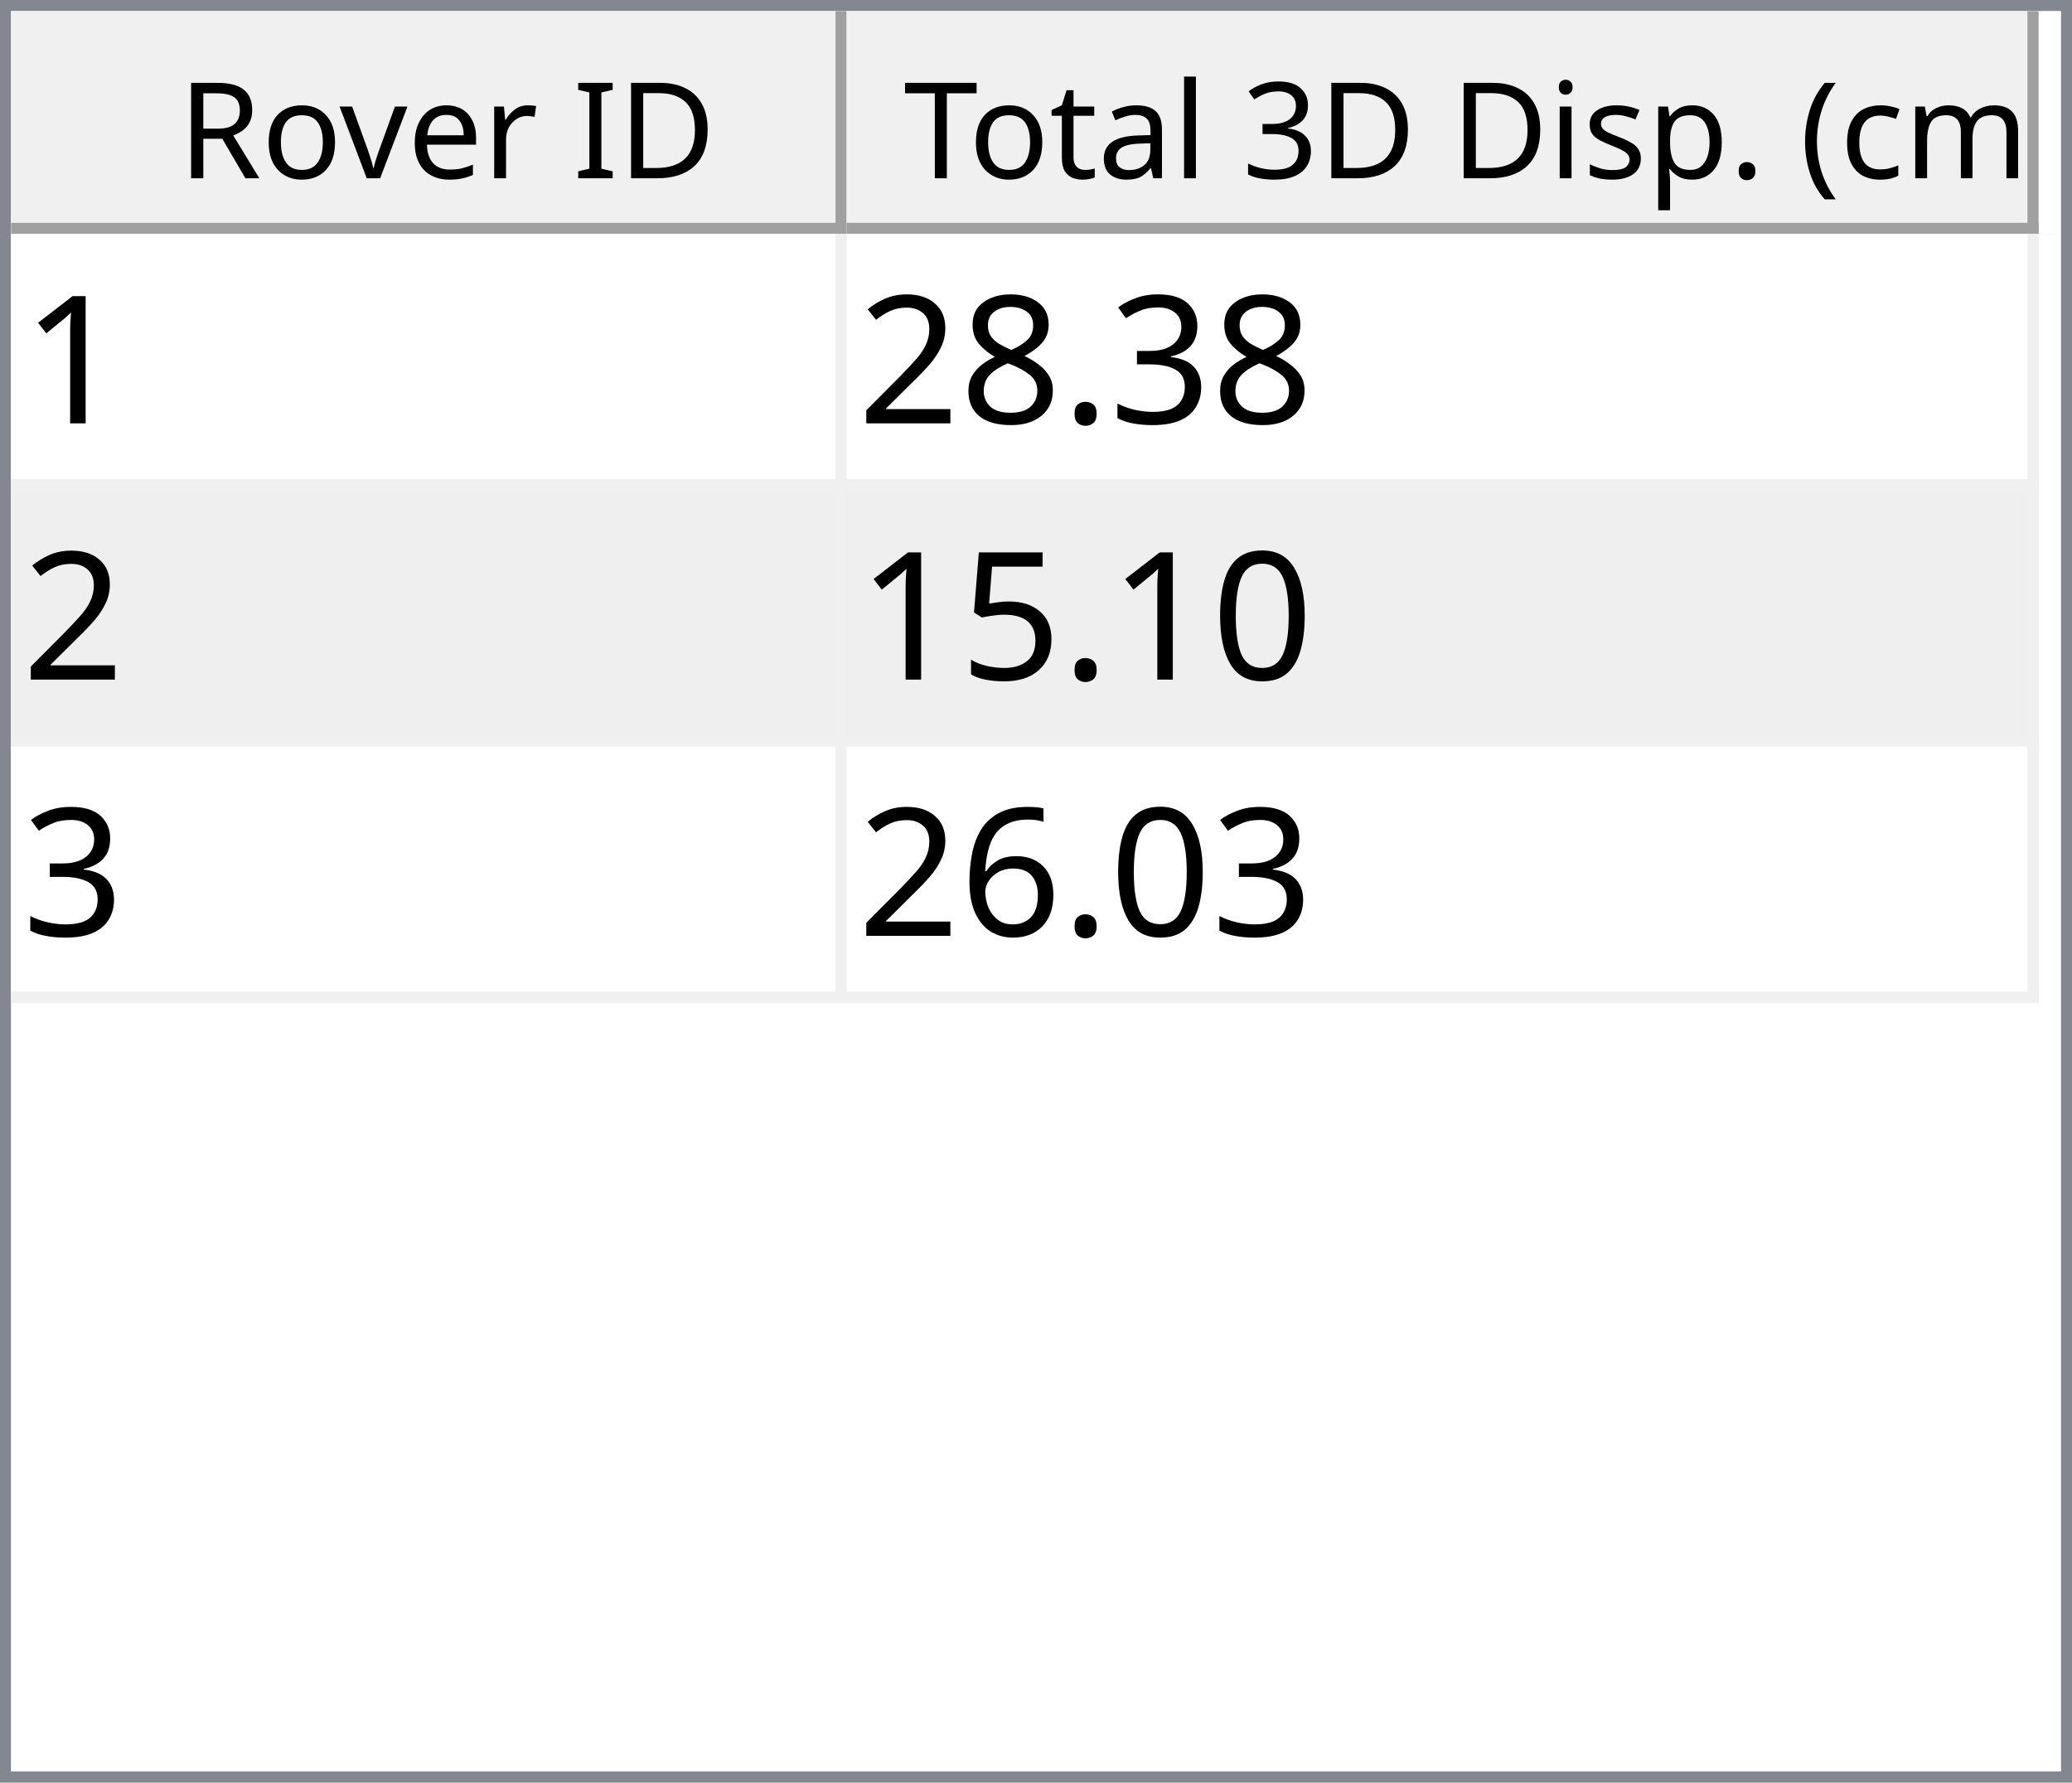
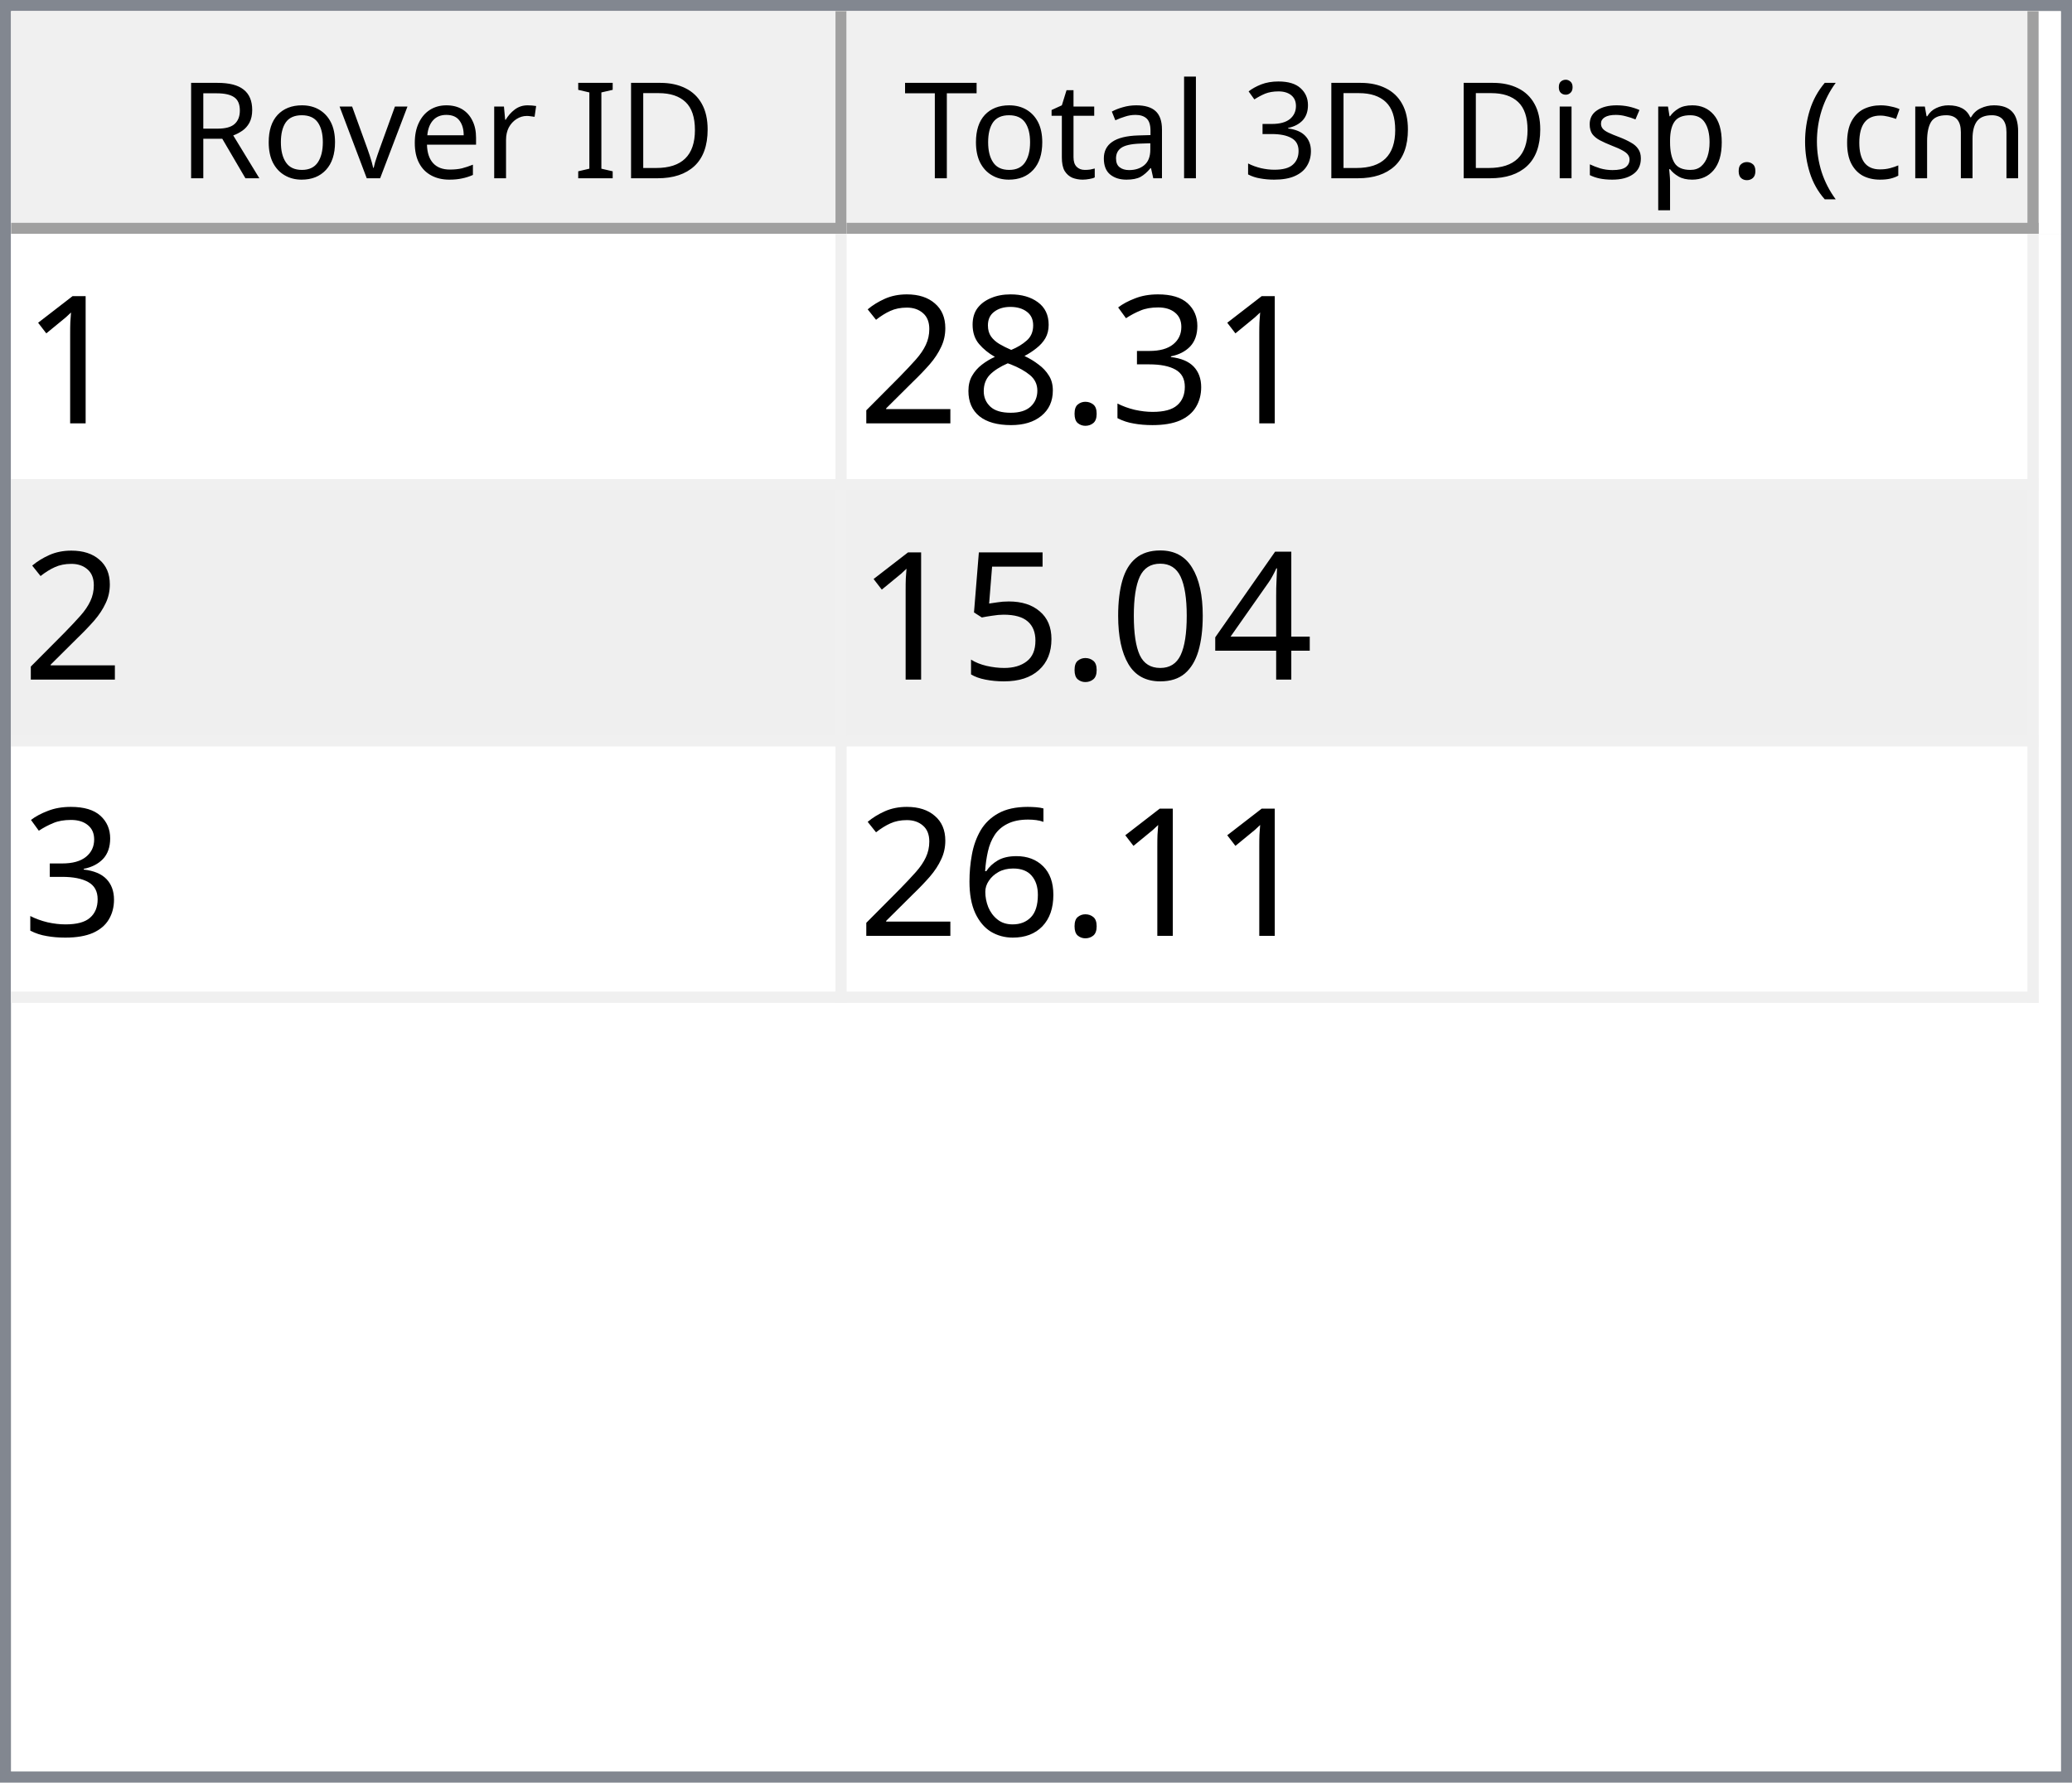
<svg xmlns="http://www.w3.org/2000/svg" style="fill-opacity:1; color-rendering:auto; color-interpolation:auto; text-rendering:auto; stroke:black; stroke-linecap:square; stroke-miterlimit:10; shape-rendering:auto; stroke-opacity:1; fill:black; stroke-dasharray:none; font-weight:normal; stroke-width:1; font-family:'Dialog'; font-style:normal; stroke-linejoin:miter; font-size:12px; stroke-dashoffset:0; image-rendering:auto;" width="186" height="160">
  <defs id="genericDefs" />
  <g>
    <defs id="defs1">
      <clipPath clipPathUnits="userSpaceOnUse" id="clipPath1">
        <path d="M0 0 L186 0 L186 160 L0 160 L0 0 Z" />
      </clipPath>
      <clipPath clipPathUnits="userSpaceOnUse" id="clipPath2">
        <path d="M0 0 L0 160 L186 160 L186 0 Z" />
      </clipPath>
      <clipPath clipPathUnits="userSpaceOnUse" id="clipPath3">
        <path d="M0 0 L0 20 L184 20 L184 0 Z" />
      </clipPath>
      <clipPath clipPathUnits="userSpaceOnUse" id="clipPath4">
        <path d="M0 0 L0 20 L75 20 L75 0 Z" />
      </clipPath>
      <clipPath clipPathUnits="userSpaceOnUse" id="clipPath5">
        <path d="M1 1 L1 19 L74 19 L74 1 Z" />
      </clipPath>
      <clipPath clipPathUnits="userSpaceOnUse" id="clipPath6">
        <path d="M0 0 L0 18 L73 18 L73 0 Z" />
      </clipPath>
      <clipPath clipPathUnits="userSpaceOnUse" id="clipPath7">
        <path d="M-0.5 -0.5 L-0.5 19.5 L74.5 19.5 L74.5 -0.5 Z" />
      </clipPath>
      <clipPath clipPathUnits="userSpaceOnUse" id="clipPath8">
        <path d="M0 0 L0 20 L107 20 L107 0 Z" />
      </clipPath>
      <clipPath clipPathUnits="userSpaceOnUse" id="clipPath9">
        <path d="M1 1 L1 19 L106 19 L106 1 Z" />
      </clipPath>
      <clipPath clipPathUnits="userSpaceOnUse" id="clipPath10">
        <path d="M0 0 L0 18 L105 18 L105 0 Z" />
      </clipPath>
      <clipPath clipPathUnits="userSpaceOnUse" id="clipPath11">
        <path d="M-0.5 -0.5 L-0.5 19.5 L106.5 19.5 L106.5 -0.5 Z" />
      </clipPath>
      <clipPath clipPathUnits="userSpaceOnUse" id="clipPath12">
        <path d="M0 0 L0 138 L184 138 L184 0 Z" />
      </clipPath>
      <clipPath clipPathUnits="userSpaceOnUse" id="clipPath13">
        <path d="M0 0 L0 69 L182 69 L182 0 Z" />
      </clipPath>
      <clipPath clipPathUnits="userSpaceOnUse" id="clipPath14">
        <path d="M-0.5 -0.5 L-0.5 68.5 L181.5 68.5 L181.5 -0.5 Z" />
      </clipPath>
      <clipPath clipPathUnits="userSpaceOnUse" id="clipPath15">
        <path d="M0 0 L0 22 L74 22 L74 0 Z" />
      </clipPath>
      <clipPath clipPathUnits="userSpaceOnUse" id="clipPath16">
        <path d="M0 0 L0 22 L106 22 L106 0 Z" />
      </clipPath>
      <font horiz-adv-x="64.551" id="font1">
        <font-face ascent="107.91" descent="25.098" units-per-em="100" style="font-style:normal; font-family:Segoe UI; font-weight:normal;" />
        <missing-glyph horiz-adv-x="64.551" d="M8.109 0 L8.109 68.266 L56.453 68.266 L56.453 0 L8.109 0 ZM15.328 7.234 L49.219 7.234 L49.219 61.031 L15.328 61.031 L15.328 7.234 Z" />
        <glyph unicode="D" horiz-adv-x="70.117" d="M9.188 0 L9.188 70.016 L28.516 70.016 Q65.531 70.016 65.531 35.891 Q65.531 19.672 55.25 9.836 Q44.969 0 27.734 0 L9.188 0 ZM17.391 62.594 L17.391 7.422 L27.828 7.422 Q41.609 7.422 49.273 14.797 Q56.938 22.172 56.938 35.688 Q56.938 62.594 28.328 62.594 L17.391 62.594 Z" />
        <glyph unicode="I" horiz-adv-x="26.611" d="M17.391 0 L9.188 0 L9.188 70.016 L17.391 70.016 L17.391 0 Z" />
        <glyph unicode=" " horiz-adv-x="27.393" d="" />
        <glyph unicode="r" horiz-adv-x="34.766" d="M34.188 41.891 Q32.078 43.5 28.125 43.5 Q23 43.5 19.555 38.672 Q16.109 33.844 16.109 25.484 L16.109 0 L8.109 0 L8.109 50 L16.109 50 L16.109 39.703 L16.312 39.703 Q18.016 44.969 21.531 47.922 Q25.047 50.875 29.391 50.875 Q32.516 50.875 34.188 50.203 L34.188 41.891 Z" />
        <glyph unicode="e" horiz-adv-x="52.295" d="M48.297 23 L12.984 23 Q13.188 14.656 17.484 10.109 Q21.781 5.562 29.297 5.562 Q37.75 5.562 44.828 11.141 L44.828 3.609 Q38.234 -1.172 27.391 -1.172 Q16.797 -1.172 10.742 5.641 Q4.688 12.453 4.688 24.812 Q4.688 36.469 11.305 43.82 Q17.922 51.172 27.734 51.172 Q37.547 51.172 42.922 44.828 Q48.297 38.484 48.297 27.203 L48.297 23 ZM40.094 29.781 Q40.047 36.719 36.75 40.578 Q33.453 44.438 27.594 44.438 Q21.922 44.438 17.969 40.383 Q14.016 36.328 13.094 29.781 L40.094 29.781 Z" />
        <glyph unicode="v" horiz-adv-x="47.9" d="M47.406 50 L27.484 0 L19.625 0 L0.688 50 L9.469 50 L22.172 13.672 Q23.578 9.672 23.922 6.688 L24.125 6.688 Q24.609 10.453 25.688 13.484 L38.969 50 L47.406 50 Z" />
        <glyph unicode="o" horiz-adv-x="58.594" d="M29 -1.172 Q17.922 -1.172 11.305 5.836 Q4.688 12.844 4.688 24.422 Q4.688 37.016 11.57 44.094 Q18.453 51.172 30.172 51.172 Q41.359 51.172 47.633 44.289 Q53.906 37.406 53.906 25.203 Q53.906 13.234 47.141 6.031 Q40.375 -1.172 29 -1.172 ZM29.594 44.438 Q21.875 44.438 17.383 39.188 Q12.891 33.938 12.891 24.703 Q12.891 15.828 17.43 10.695 Q21.969 5.562 29.594 5.562 Q37.359 5.562 41.531 10.594 Q45.703 15.625 45.703 24.906 Q45.703 34.281 41.531 39.359 Q37.359 44.438 29.594 44.438 Z" />
        <glyph unicode="R" horiz-adv-x="59.814" d="M59.375 0 L49.609 0 L37.891 19.625 Q36.281 22.359 34.766 24.289 Q33.25 26.219 31.664 27.438 Q30.078 28.656 28.25 29.219 Q26.422 29.781 24.125 29.781 L17.391 29.781 L17.391 0 L9.188 0 L9.188 70.016 L30.078 70.016 Q34.672 70.016 38.555 68.867 Q42.438 67.719 45.289 65.375 Q48.141 63.031 49.758 59.547 Q51.375 56.062 51.375 51.375 Q51.375 47.703 50.273 44.656 Q49.172 41.609 47.148 39.211 Q45.125 36.812 42.266 35.133 Q39.406 33.453 35.844 32.516 L35.844 32.328 Q37.594 31.547 38.891 30.547 Q40.188 29.547 41.359 28.18 Q42.531 26.812 43.68 25.078 Q44.828 23.344 46.234 21.047 L59.375 0 ZM17.391 62.594 L17.391 37.203 L28.516 37.203 Q31.594 37.203 34.203 38.133 Q36.812 39.062 38.719 40.797 Q40.625 42.531 41.703 45.047 Q42.781 47.562 42.781 50.688 Q42.781 56.297 39.141 59.445 Q35.5 62.594 28.609 62.594 L17.391 62.594 Z" />
        <glyph unicode=")" horiz-adv-x="30.176" d="M8.297 -15.922 L1.172 -15.922 Q16.406 2.344 16.406 26.812 Q16.406 51.469 1.078 70.016 L8.297 70.016 Q23.531 52.156 23.531 26.703 Q23.531 1.375 8.297 -15.922 Z" />
        <glyph unicode="m" horiz-adv-x="86.133" d="M79.109 0 L71.094 0 L71.094 28.719 Q71.094 37.016 68.531 40.727 Q65.969 44.438 59.906 44.438 Q54.781 44.438 51.195 39.75 Q47.609 35.062 47.609 28.516 L47.609 0 L39.594 0 L39.594 29.688 Q39.594 44.438 28.219 44.438 Q22.953 44.438 19.531 40.016 Q16.109 35.594 16.109 28.516 L16.109 0 L8.109 0 L8.109 50 L16.109 50 L16.109 42.094 L16.312 42.094 Q21.625 51.172 31.844 51.172 Q36.969 51.172 40.773 48.312 Q44.578 45.453 46 40.828 Q51.562 51.172 62.594 51.172 Q79.109 51.172 79.109 30.812 L79.109 0 Z" />
        <glyph unicode="c" horiz-adv-x="46.191" d="M42.188 2.297 Q36.422 -1.172 28.516 -1.172 Q17.828 -1.172 11.258 5.789 Q4.688 12.75 4.688 23.828 Q4.688 36.188 11.766 43.68 Q18.844 51.172 30.672 51.172 Q37.25 51.172 42.281 48.734 L42.281 40.531 Q36.719 44.438 30.375 44.438 Q22.703 44.438 17.797 38.945 Q12.891 33.453 12.891 24.516 Q12.891 15.719 17.508 10.641 Q22.125 5.562 29.891 5.562 Q36.422 5.562 42.188 9.906 L42.188 2.297 Z" />
        <glyph unicode="(" horiz-adv-x="30.176" d="M29.109 -15.922 L21.969 -15.922 Q6.844 1.375 6.844 26.703 Q6.844 52.156 21.969 70.016 L29.203 70.016 Q13.875 51.469 13.875 26.812 Q13.875 2.344 29.109 -15.922 Z" />
        <glyph unicode="." horiz-adv-x="21.68" d="M10.891 -1.078 Q8.641 -1.078 7.055 0.539 Q5.469 2.156 5.469 4.391 Q5.469 6.641 7.055 8.273 Q8.641 9.906 10.891 9.906 Q13.188 9.906 14.797 8.273 Q16.406 6.641 16.406 4.391 Q16.406 2.156 14.797 0.539 Q13.188 -1.078 10.891 -1.078 Z" />
        <glyph unicode="p" horiz-adv-x="58.789" d="M16.312 7.234 L16.109 7.234 L16.109 -23 L8.109 -23 L8.109 50 L16.109 50 L16.109 41.219 L16.312 41.219 Q22.219 51.172 33.594 51.172 Q43.266 51.172 48.688 44.461 Q54.109 37.75 54.109 26.469 Q54.109 13.922 48 6.375 Q41.891 -1.172 31.297 -1.172 Q21.578 -1.172 16.312 7.234 ZM16.109 27.391 L16.109 20.406 Q16.109 14.203 20.141 9.883 Q24.172 5.562 30.375 5.562 Q37.641 5.562 41.773 11.133 Q45.906 16.703 45.906 26.609 Q45.906 34.969 42.047 39.703 Q38.188 44.438 31.594 44.438 Q24.609 44.438 20.359 39.578 Q16.109 34.719 16.109 27.391 Z" />
        <glyph unicode="s" horiz-adv-x="42.432" d="M5.078 1.812 L5.078 10.406 Q11.625 5.562 19.484 5.562 Q30.031 5.562 30.031 12.594 Q30.031 14.594 29.125 15.992 Q28.219 17.391 26.68 18.461 Q25.141 19.531 23.07 20.383 Q21 21.234 18.609 22.172 Q15.281 23.484 12.766 24.828 Q10.25 26.172 8.57 27.859 Q6.891 29.547 6.031 31.695 Q5.172 33.844 5.172 36.719 Q5.172 40.234 6.789 42.945 Q8.406 45.656 11.086 47.484 Q13.766 49.312 17.211 50.242 Q20.656 51.172 24.312 51.172 Q30.812 51.172 35.938 48.922 L35.938 40.828 Q30.422 44.438 23.25 44.438 Q21 44.438 19.195 43.922 Q17.391 43.406 16.094 42.477 Q14.797 41.547 14.086 40.258 Q13.375 38.969 13.375 37.406 Q13.375 35.453 14.086 34.133 Q14.797 32.812 16.164 31.789 Q17.531 30.766 19.484 29.938 Q21.438 29.109 23.922 28.125 Q27.25 26.859 29.883 25.516 Q32.516 24.172 34.375 22.484 Q36.234 20.797 37.234 18.602 Q38.234 16.406 38.234 13.375 Q38.234 9.672 36.602 6.938 Q34.969 4.203 32.234 2.398 Q29.5 0.594 25.93 -0.289 Q22.359 -1.172 18.453 -1.172 Q10.75 -1.172 5.078 1.812 Z" />
        <glyph unicode="i" horiz-adv-x="24.219" d="M12.203 62.703 Q10.062 62.703 8.547 64.164 Q7.031 65.625 7.031 67.875 Q7.031 70.125 8.547 71.609 Q10.062 73.094 12.203 73.094 Q14.406 73.094 15.945 71.609 Q17.484 70.125 17.484 67.875 Q17.484 65.719 15.945 64.211 Q14.406 62.703 12.203 62.703 ZM16.109 0 L8.109 0 L8.109 50 L16.109 50 L16.109 0 Z" />
        <glyph unicode="3" horiz-adv-x="53.906" d="M46.531 19.828 Q46.531 15.094 44.75 11.211 Q42.969 7.328 39.719 4.57 Q36.469 1.812 31.93 0.297 Q27.391 -1.219 21.922 -1.219 Q11.922 -1.219 6 2.594 L6 11.188 Q13.094 5.609 22.219 5.609 Q25.875 5.609 28.828 6.539 Q31.781 7.469 33.906 9.227 Q36.031 10.984 37.18 13.477 Q38.328 15.969 38.328 19.094 Q38.328 32.812 18.797 32.812 L12.984 32.812 L12.984 39.594 L18.5 39.594 Q35.797 39.594 35.797 52.484 Q35.797 64.406 22.609 64.406 Q15.188 64.406 8.688 59.422 L8.688 67.188 Q15.375 71.188 24.609 71.188 Q29 71.188 32.57 69.969 Q36.141 68.75 38.68 66.555 Q41.219 64.359 42.609 61.281 Q44 58.203 44 54.5 Q44 40.672 30.031 36.719 L30.031 36.531 Q33.594 36.141 36.625 34.797 Q39.656 33.453 41.852 31.305 Q44.047 29.156 45.289 26.25 Q46.531 23.344 46.531 19.828 Z" />
        <glyph unicode="l" horiz-adv-x="24.219" d="M16.109 0 L8.109 0 L8.109 74.031 L16.109 74.031 L16.109 0 Z" />
        <glyph unicode="a" horiz-adv-x="50.879" d="M43.891 0 L35.891 0 L35.891 7.812 L35.688 7.812 Q30.469 -1.172 20.312 -1.172 Q12.844 -1.172 8.617 2.781 Q4.391 6.734 4.391 13.281 Q4.391 27.297 20.906 29.594 L35.891 31.688 Q35.891 44.438 25.594 44.438 Q16.547 44.438 9.281 38.281 L9.281 46.484 Q16.656 51.172 26.266 51.172 Q43.891 51.172 43.891 32.516 L43.891 0 ZM35.891 25.297 L23.828 23.641 Q18.266 22.859 15.43 20.875 Q12.594 18.891 12.594 13.875 Q12.594 10.203 15.211 7.883 Q17.828 5.562 22.172 5.562 Q28.125 5.562 32.008 9.742 Q35.891 13.922 35.891 20.312 L35.891 25.297 Z" />
        <glyph unicode="t" horiz-adv-x="33.887" d="M31.297 0.484 Q28.469 -1.078 23.828 -1.078 Q10.688 -1.078 10.688 13.578 L10.688 43.172 L2.094 43.172 L2.094 50 L10.688 50 L10.688 62.203 L18.703 64.797 L18.703 50 L31.297 50 L31.297 43.172 L18.703 43.172 L18.703 14.984 Q18.703 9.969 20.414 7.82 Q22.125 5.672 26.078 5.672 Q29.109 5.672 31.297 7.328 L31.297 0.484 Z" />
        <glyph unicode="T" horiz-adv-x="52.393" d="M50.594 62.594 L30.375 62.594 L30.375 0 L22.172 0 L22.172 62.594 L2 62.594 L2 70.016 L50.594 70.016 L50.594 62.594 Z" />
      </font>
      <font horiz-adv-x="75.0" id="font2">
        <font-face ascent="100.537" descent="21.973" units-per-em="100" style="font-style:normal; font-family:sans-serif; font-weight:normal;" />
        <missing-glyph horiz-adv-x="75.0" d="M12.5 0 L12.5 62.5 L62.5 62.5 L62.5 0 L12.5 0 ZM14.062 1.562 L60.938 1.562 L60.938 60.938 L14.062 60.938 L14.062 1.562 Z" />
        <glyph unicode="1" horiz-adv-x="55.615" d="M37.25 0 L28.469 0 L28.469 56 Q25.297 52.984 20.141 49.953 Q14.984 46.922 10.891 45.406 L10.891 53.906 Q18.266 57.375 23.781 62.305 Q29.297 67.234 31.594 71.875 L37.25 71.875 L37.25 0 Z" />
        <glyph unicode="3" horiz-adv-x="55.615" d="M4.203 18.891 L12.984 20.062 Q14.5 12.594 18.141 9.297 Q21.781 6 27 6 Q33.203 6 37.477 10.297 Q41.75 14.594 41.75 20.953 Q41.75 27 37.797 30.93 Q33.844 34.859 27.734 34.859 Q25.25 34.859 21.531 33.891 L22.516 41.609 Q23.391 41.5 23.922 41.5 Q29.547 41.5 34.039 44.43 Q38.531 47.359 38.531 53.469 Q38.531 58.297 35.258 61.477 Q31.984 64.656 26.812 64.656 Q21.688 64.656 18.266 61.43 Q14.844 58.203 13.875 51.766 L5.078 53.328 Q6.688 62.156 12.398 67.016 Q18.109 71.875 26.609 71.875 Q32.469 71.875 37.398 69.359 Q42.328 66.844 44.945 62.5 Q47.562 58.156 47.562 53.266 Q47.562 48.641 45.07 44.828 Q42.578 41.016 37.703 38.766 Q44.047 37.312 47.562 32.695 Q51.078 28.078 51.078 21.141 Q51.078 11.766 44.242 5.25 Q37.406 -1.266 26.953 -1.266 Q17.531 -1.266 11.305 4.352 Q5.078 9.969 4.203 18.891 Z" />
        <glyph unicode="." horiz-adv-x="27.783" d="M9.078 0 L9.078 10.016 L19.094 10.016 L19.094 0 L9.078 0 Z" />
        <glyph unicode="8" horiz-adv-x="55.615" d="M17.672 38.812 Q12.203 40.828 9.57 44.539 Q6.938 48.25 6.938 53.422 Q6.938 61.234 12.555 66.555 Q18.172 71.875 27.484 71.875 Q36.859 71.875 42.578 66.43 Q48.297 60.984 48.297 53.172 Q48.297 48.188 45.68 44.508 Q43.062 40.828 37.75 38.812 Q44.344 36.672 47.781 31.883 Q51.219 27.094 51.219 20.453 Q51.219 11.281 44.727 5.031 Q38.234 -1.219 27.641 -1.219 Q17.047 -1.219 10.547 5.055 Q4.047 11.328 4.047 20.703 Q4.047 27.688 7.594 32.398 Q11.141 37.109 17.672 38.812 ZM15.922 53.719 Q15.922 48.641 19.195 45.414 Q22.469 42.188 27.688 42.188 Q32.766 42.188 36.016 45.383 Q39.266 48.578 39.266 53.219 Q39.266 58.062 35.914 61.359 Q32.562 64.656 27.594 64.656 Q22.562 64.656 19.242 61.43 Q15.922 58.203 15.922 53.719 ZM13.094 20.656 Q13.094 16.891 14.875 13.375 Q16.656 9.859 20.172 7.93 Q23.688 6 27.734 6 Q34.031 6 38.133 10.055 Q42.234 14.109 42.234 20.359 Q42.234 26.703 38.016 30.859 Q33.797 35.016 27.438 35.016 Q21.234 35.016 17.164 30.914 Q13.094 26.812 13.094 20.656 Z" />
        <glyph unicode="2" horiz-adv-x="55.615" d="M50.344 8.453 L50.344 0 L3.031 0 Q2.938 3.172 4.047 6.109 Q5.859 10.938 9.836 15.625 Q13.812 20.312 21.344 26.469 Q33.016 36.031 37.117 41.625 Q41.219 47.219 41.219 52.203 Q41.219 57.422 37.477 61.008 Q33.734 64.594 27.734 64.594 Q21.391 64.594 17.578 60.789 Q13.766 56.984 13.719 50.25 L4.688 51.172 Q5.609 61.281 11.664 66.578 Q17.719 71.875 27.938 71.875 Q38.234 71.875 44.242 66.164 Q50.25 60.453 50.25 52 Q50.25 47.703 48.492 43.555 Q46.734 39.406 42.656 34.812 Q38.578 30.219 29.109 22.219 Q21.188 15.578 18.945 13.211 Q16.703 10.844 15.234 8.453 L50.344 8.453 Z" />
+         <glyph unicode="4" horiz-adv-x="55.615" d="M32.328 0 L32.328 17.141 L1.266 17.141 L1.266 25.203 L33.938 71.578 L41.109 71.578 L41.109 25.203 L50.781 25.203 L50.781 17.141 L41.109 17.141 L41.109 0 L32.328 0 ZM32.328 25.203 L32.328 57.469 L9.906 25.203 L32.328 25.203 Z" />
        <glyph unicode="0" horiz-adv-x="55.615" d="M4.156 35.297 Q4.156 48 6.766 55.742 Q9.375 63.484 14.523 67.68 Q19.672 71.875 27.484 71.875 Q33.25 71.875 37.594 69.555 Q41.938 67.234 44.773 62.867 Q47.609 58.5 49.219 52.227 Q50.828 45.953 50.828 35.297 Q50.828 22.703 48.242 14.969 Q45.656 7.234 40.508 3.008 Q35.359 -1.219 27.484 -1.219 Q17.141 -1.219 11.234 6.203 Q4.156 15.141 4.156 35.297 ZM13.188 35.297 Q13.188 17.672 17.312 11.836 Q21.438 6 27.484 6 Q33.547 6 37.672 11.859 Q41.797 17.719 41.797 35.297 Q41.797 52.984 37.672 58.789 Q33.547 64.594 27.391 64.594 Q21.344 64.594 17.719 59.469 Q13.188 52.938 13.188 35.297 Z" />
        <glyph unicode="5" horiz-adv-x="55.615" d="M4.156 18.75 L13.375 19.531 Q14.406 12.797 18.141 9.398 Q21.875 6 27.156 6 Q33.5 6 37.891 10.789 Q42.281 15.578 42.281 23.484 Q42.281 31 38.062 35.352 Q33.844 39.703 27 39.703 Q22.75 39.703 19.336 37.773 Q15.922 35.844 13.969 32.766 L5.719 33.844 L12.641 70.609 L48.25 70.609 L48.25 62.203 L19.672 62.203 L15.828 42.969 Q22.266 47.469 29.344 47.469 Q38.719 47.469 45.164 40.969 Q51.609 34.469 51.609 24.266 Q51.609 14.547 45.953 7.469 Q39.062 -1.219 27.156 -1.219 Q17.391 -1.219 11.211 4.25 Q5.031 9.719 4.156 18.75 Z" />
        <glyph unicode="6" horiz-adv-x="55.615" d="M49.75 54.047 L41.016 53.375 Q39.844 58.547 37.703 60.891 Q34.125 64.656 28.906 64.656 Q24.703 64.656 21.531 62.312 Q17.391 59.281 14.992 53.469 Q12.594 47.656 12.5 36.922 Q15.672 41.75 20.266 44.094 Q24.859 46.438 29.891 46.438 Q38.672 46.438 44.852 39.969 Q51.031 33.5 51.031 23.25 Q51.031 16.5 48.125 10.719 Q45.219 4.938 40.141 1.859 Q35.062 -1.219 28.609 -1.219 Q17.625 -1.219 10.695 6.859 Q3.766 14.938 3.766 33.5 Q3.766 54.25 11.422 63.672 Q18.109 71.875 29.438 71.875 Q37.891 71.875 43.289 67.141 Q48.688 62.406 49.75 54.047 ZM13.875 23.188 Q13.875 18.656 15.797 14.508 Q17.719 10.359 21.188 8.18 Q24.656 6 28.469 6 Q34.031 6 38.039 10.492 Q42.047 14.984 42.047 22.703 Q42.047 30.125 38.086 34.398 Q34.125 38.672 28.125 38.672 Q22.172 38.672 18.023 34.398 Q13.875 30.125 13.875 23.188 Z" />
      </font>
    </defs>
    <g style="fill:white; stroke:white;">
      <rect x="0" y="0" width="186" style="clip-path:url(#clipPath1); stroke:none;" height="160" />
    </g>
    <g style="fill:white; text-rendering:optimizeSpeed; color-rendering:optimizeSpeed; image-rendering:optimizeSpeed; shape-rendering:crispEdges; stroke:white; color-interpolation:sRGB;">
      <rect x="0" width="186" height="160" y="0" style="stroke:none;" />
      <path style="stroke:none;" d="M0 160 L186 160 L186 0 L0 0 Z" />
    </g>
    <g style="fill:rgb(240,240,240); font-family:'Segoe UI'; stroke:rgb(240,240,240);">
      <rect x="0" y="0" width="186" style="clip-path:url(#clipPath2); stroke:none;" height="160" />
    </g>
    <g style="fill:rgb(130,135,144); font-family:'Segoe UI'; stroke:rgb(130,135,144);">
      <path d="M0 0 L186 0 L186 160 L0 160 L0 0 ZM1 1 L185 1 L185 159 L1 159 L1 1 Z" style="fill-rule:evenodd; clip-path:url(#clipPath2); stroke:none;" />
    </g>
    <g style="fill:white; font-family:'Segoe UI'; stroke:white;" transform="translate(1,1)">
      <rect x="0" y="0" width="184" style="clip-path:url(#clipPath3); stroke:none;" height="20" />
    </g>
    <g style="fill:rgb(240,240,240); font-family:'Segoe UI'; stroke:rgb(240,240,240);" transform="translate(1,1)">
      <rect x="0" y="0" width="75" style="clip-path:url(#clipPath4); stroke:none;" height="20" />
    </g>
    <g style="font-family:'Segoe UI';" transform="translate(2,2)">
      <text x="14" xml:space="preserve" y="14" style="clip-path:url(#clipPath6); stroke:none;">Rover ID</text>
    </g>
    <g style="fill:rgb(160,160,160); font-family:'Segoe UI'; stroke:rgb(160,160,160); stroke-linejoin:bevel;" transform="translate(1.5,1.5)">
      <line x1="74" x2="74" y1="0" style="fill:none; clip-path:url(#clipPath7);" y2="19" />
    </g>
    <g style="fill:rgb(160,160,160); font-family:'Segoe UI'; stroke:rgb(160,160,160); stroke-linejoin:bevel;" transform="matrix(1,0,0,1,1,1) translate(0.5,0.5)">
      <line x1="0" x2="74" y1="19" style="fill:none; clip-path:url(#clipPath7);" y2="19" />
    </g>
    <g style="fill:rgb(240,240,240); font-family:'Segoe UI'; stroke:rgb(240,240,240);" transform="translate(76,1)">
      <rect x="0" y="0" width="107" style="clip-path:url(#clipPath8); stroke:none;" height="20" />
    </g>
    <g style="font-family:'Segoe UI';" transform="translate(77,2)">
      <text x="1" xml:space="preserve" y="14" style="clip-path:url(#clipPath10); stroke:none;"> Total 3D Disp. (cm)</text>
    </g>
    <g style="fill:rgb(160,160,160); font-family:'Segoe UI'; stroke:rgb(160,160,160); stroke-linejoin:bevel;" transform="translate(76.5,1.5)">
      <line x1="106" x2="106" y1="0" style="fill:none; clip-path:url(#clipPath11);" y2="19" />
    </g>
    <g style="fill:rgb(160,160,160); font-family:'Segoe UI'; stroke:rgb(160,160,160); stroke-linejoin:bevel;" transform="matrix(1,0,0,1,76,1) translate(0.5,0.5)">
      <line x1="0" x2="106" y1="19" style="fill:none; clip-path:url(#clipPath11);" y2="19" />
    </g>
    <g style="fill:white; font-family:'Segoe UI'; stroke:white;" transform="translate(1,21)">
      <rect x="0" y="0" width="184" style="clip-path:url(#clipPath12); stroke:none;" height="138" />
    </g>
    <g style="fill:rgb(240,240,240); font-size:16px; font-family:sans-serif; stroke:rgb(240,240,240);" transform="translate(1,21)">
      <rect x="0" y="0" width="182" style="clip-path:url(#clipPath13); stroke:none;" height="69" />
      <line transform="translate(0.5,0.5)" x1="0" x2="181" y1="22" style="clip-path:url(#clipPath14); fill:none; stroke-linejoin:bevel;" y2="22" />
    </g>
    <g transform="matrix(1,0,0,1,1,21) translate(0.5,0.5)" style="fill:rgb(240,240,240); font-size:16px; font-family:sans-serif; stroke:rgb(240,240,240); stroke-linejoin:bevel;">
      <line x1="0" x2="181" y1="45" style="fill:none; clip-path:url(#clipPath14);" y2="45" />
    </g>
    <g transform="matrix(1,0,0,1,1,21) translate(0.5,0.5)" style="fill:rgb(240,240,240); font-size:16px; font-family:sans-serif; stroke:rgb(240,240,240); stroke-linejoin:bevel;">
      <line x1="0" x2="181" y1="68" style="fill:none; clip-path:url(#clipPath14);" y2="68" />
    </g>
    <g transform="matrix(1,0,0,1,1,21) translate(0.5,0.5)" style="fill:rgb(240,240,240); font-size:16px; font-family:sans-serif; stroke:rgb(240,240,240); stroke-linejoin:bevel;">
      <line x1="74" x2="74" y1="0" style="fill:none; clip-path:url(#clipPath14);" y2="68" />
    </g>
    <g transform="matrix(1,0,0,1,1,21) translate(0.5,0.5)" style="fill:rgb(240,240,240); font-size:16px; font-family:sans-serif; stroke:rgb(240,240,240); stroke-linejoin:bevel;">
      <line x1="181" x2="181" y1="0" style="fill:none; clip-path:url(#clipPath14);" y2="68" />
    </g>
    <g style="fill:white; font-size:16px; font-family:sans-serif; stroke:white;" transform="matrix(1,0,0,1,1,21)">
      <rect x="0" y="0" width="74" style="clip-path:url(#clipPath15); stroke:none;" height="22" />
      <text x="1" y="17" style="fill:black; clip-path:url(#clipPath15); stroke:none;" xml:space="preserve">1</text>
    </g>
    <g style="fill:white; font-size:16px; font-family:sans-serif; stroke:white;" transform="matrix(1,0,0,1,1,21) translate(75,0)">
      <rect x="0" y="0" width="106" style="clip-path:url(#clipPath16); stroke:none;" height="22" />
-       <text x="1" y="17" style="fill:black; clip-path:url(#clipPath16); stroke:none;" xml:space="preserve">28.38</text>
+       <text x="1" y="17" style="fill:black; clip-path:url(#clipPath16); stroke:none;" xml:space="preserve">28.31</text>
    </g>
    <g style="fill:rgb(239,239,239); font-size:16px; font-family:sans-serif; stroke:rgb(239,239,239);" transform="matrix(1,0,0,1,1,21) translate(0,23)">
      <rect x="0" y="0" width="74" style="clip-path:url(#clipPath15); stroke:none;" height="22" />
      <text x="1" y="17" style="fill:black; clip-path:url(#clipPath15); stroke:none;" xml:space="preserve">2</text>
    </g>
    <g style="fill:rgb(239,239,239); font-size:16px; font-family:sans-serif; stroke:rgb(239,239,239);" transform="matrix(1,0,0,1,1,21) translate(75,23)">
      <rect x="0" y="0" width="106" style="clip-path:url(#clipPath16); stroke:none;" height="22" />
-       <text x="1" y="17" style="fill:black; clip-path:url(#clipPath16); stroke:none;" xml:space="preserve">15.10</text>
+       <text x="1" y="17" style="fill:black; clip-path:url(#clipPath16); stroke:none;" xml:space="preserve">15.04</text>
    </g>
    <g style="fill:white; font-size:16px; font-family:sans-serif; stroke:white;" transform="matrix(1,0,0,1,1,21) translate(0,46)">
      <rect x="0" y="0" width="74" style="clip-path:url(#clipPath15); stroke:none;" height="22" />
      <text x="1" y="17" style="fill:black; clip-path:url(#clipPath15); stroke:none;" xml:space="preserve">3</text>
    </g>
    <g style="fill:white; font-size:16px; font-family:sans-serif; stroke:white;" transform="matrix(1,0,0,1,1,21) translate(75,46)">
      <rect x="0" y="0" width="106" style="clip-path:url(#clipPath16); stroke:none;" height="22" />
-       <text x="1" y="17" style="fill:black; clip-path:url(#clipPath16); stroke:none;" xml:space="preserve">26.03</text>
+       <text x="1" y="17" style="fill:black; clip-path:url(#clipPath16); stroke:none;" xml:space="preserve">26.11</text>
    </g>
  </g>
</svg>
